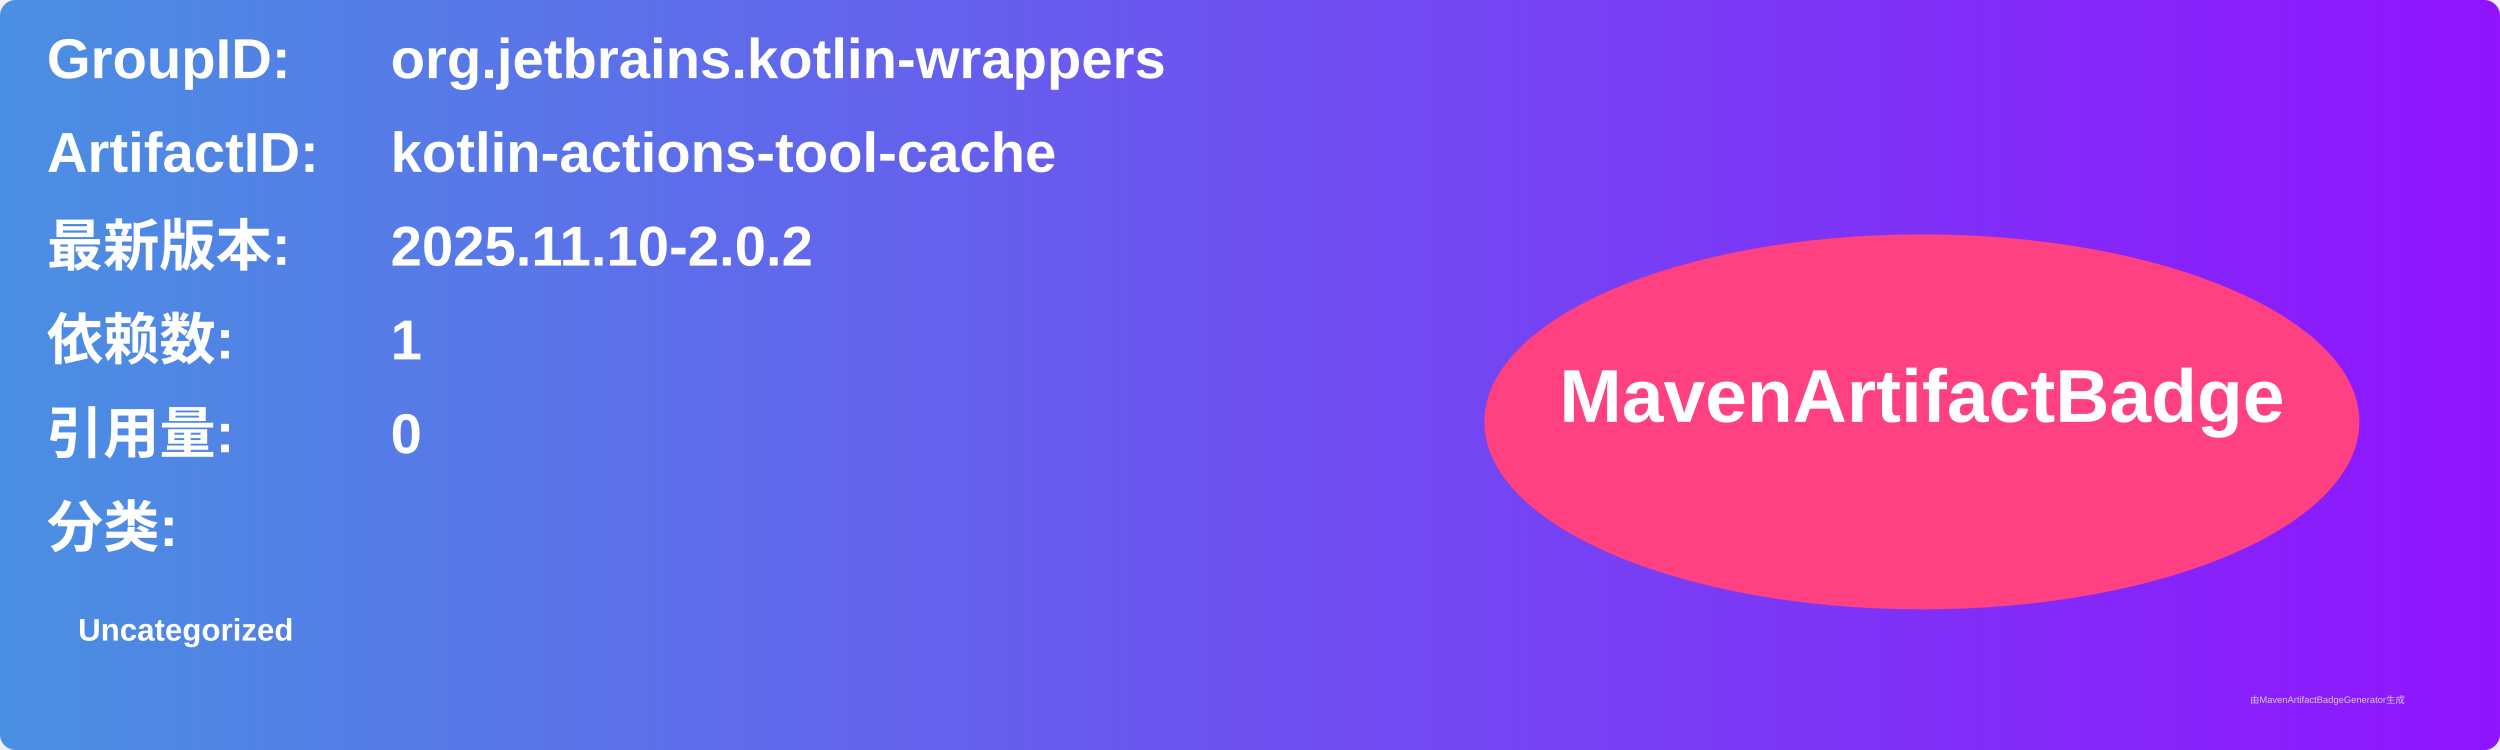
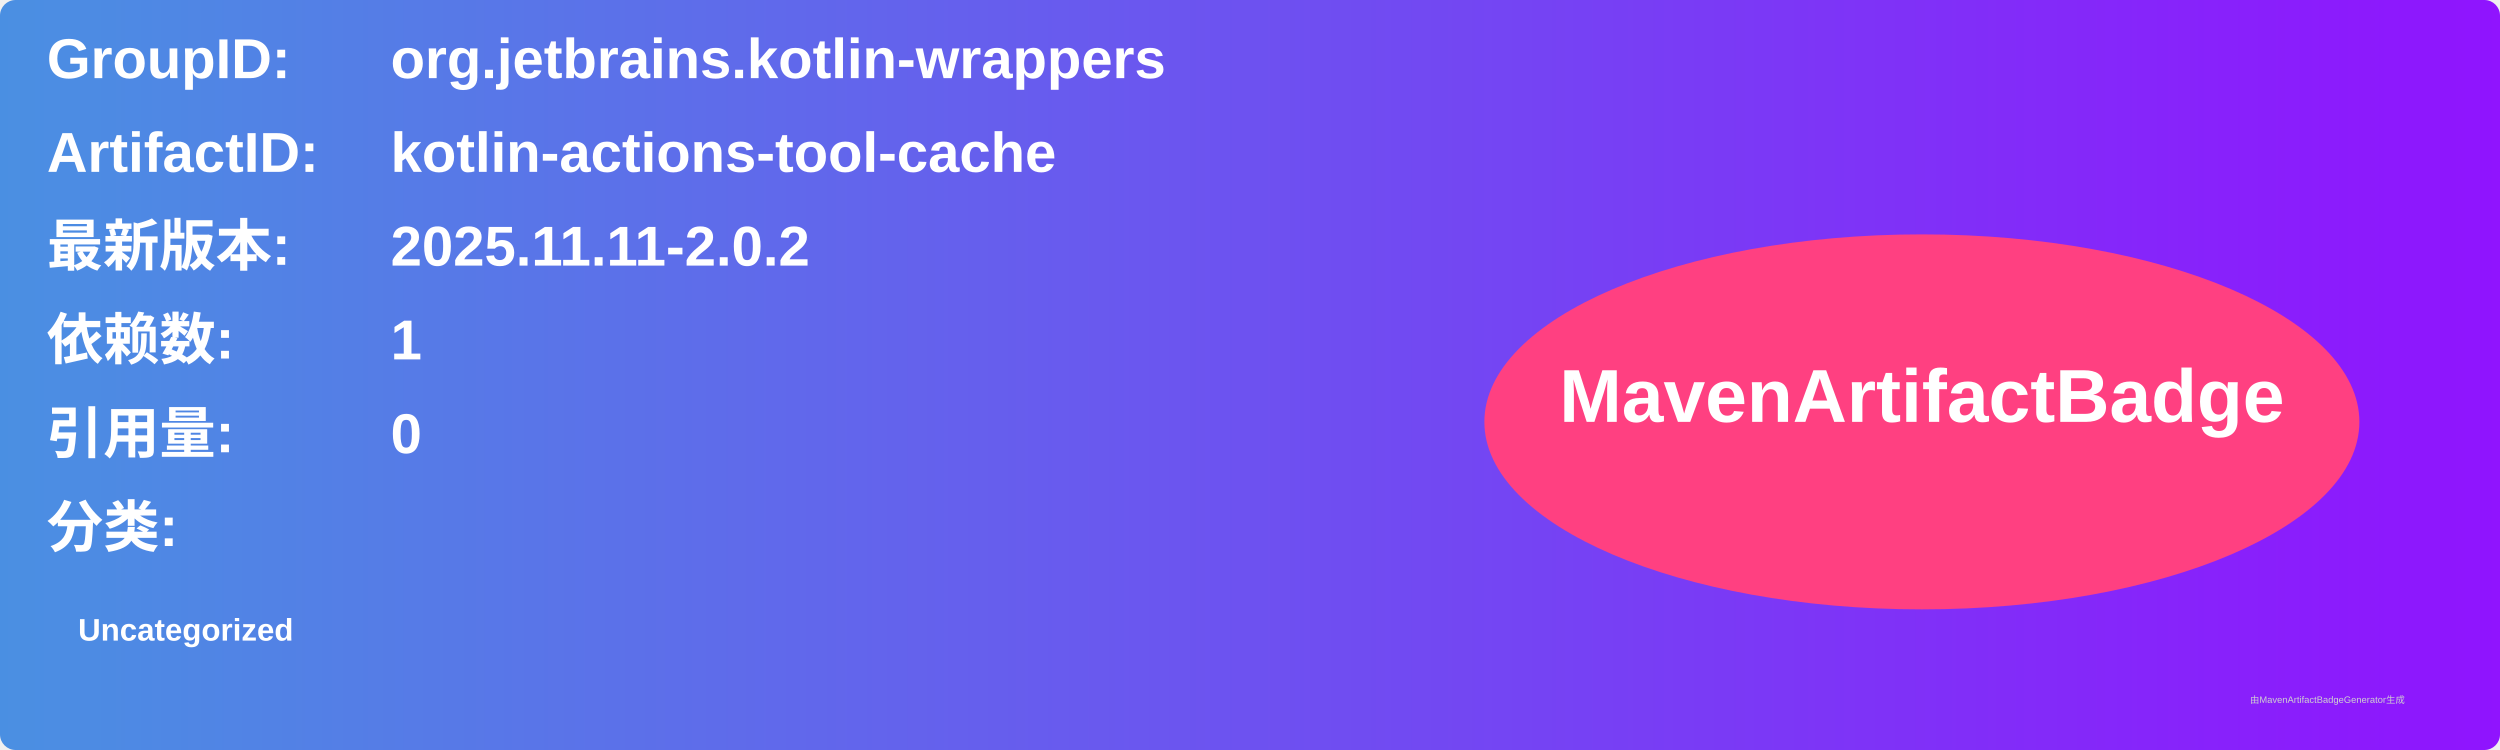
<svg xmlns="http://www.w3.org/2000/svg" width="800" height="240" viewBox="0 0 800 240">
  <linearGradient id="grad" x1="0%" y1="0%" x2="100%" y2="0%">
    <stop offset="0%" stop-color="#4a90e2" />
    <stop offset="100%" stop-color="#9013fe" />
  </linearGradient>
  <rect width="100%" height="100%" rx="5" ry="5" fill="url(#grad)" />
  <g transform="translate(15, 15)">
    <text x="0" y="10" font-family="Arial" font-size="18" fill="white" font-weight="bold" width="260">GroupID:</text>
    <text x="110" y="10" font-family="Arial" font-size="18" fill="white" font-weight="bold" width="460">org.jetbrains.kotlin-wrappers</text>
    <text x="0" y="40" font-family="Arial" font-size="18" fill="white" font-weight="bold" width="260">ArtifactID:</text>
    <text x="110" y="40" font-family="Arial" font-size="18" fill="white" font-weight="bold" width="460">kotlin-actions-tool-cache</text>
    <text x="0" y="70" font-family="Arial" font-size="18" fill="white" font-weight="bold">最新版本:</text>
    <text x="110" y="70" font-family="Arial" font-size="18" fill="white" font-weight="bold">
-       <tspan font-weight="bold">2025.11.10-2.0.2</tspan>
+       <tspan font-weight="bold">2025.11.11-2.0.2</tspan>
    </text>
    <text x="0" y="100" font-family="Arial" font-size="18" fill="white" font-weight="bold">依赖数: </text>
    <text x="110" y="100" font-family="Arial" font-size="18" fill="white">
      <tspan font-weight="bold">1</tspan>
    </text>
    <text x="0" y="130" font-family="Arial" font-size="18" fill="white" font-weight="bold">引用量: </text>
    <text x="110" y="130" font-family="Arial" font-size="18" fill="white">
      <tspan font-weight="bold">0</tspan>
    </text>
    <text x="0" y="160" font-family="Arial" font-size="18" fill="white" font-weight="bold">分类:</text>
    <text x="10" y="190" font-family="Arial" font-size="10" fill="white">
      <tspan font-weight="bold">Uncategorized</tspan>
    </text>
    <ellipse cx="600" cy="120" rx="140" ry="60" fill="#ff4081" />
    <text x="600" y="120" text-anchor="middle" font-family="Arial" font-size="24" fill="white" font-weight="bold">MavenArtifactBadge</text>
  </g>
  <text x="720" y="225" font-family="Arial" font-size="3" fill="#d0d0d0">由MavenArtifactBadgeGenerator生成</text>
</svg>
